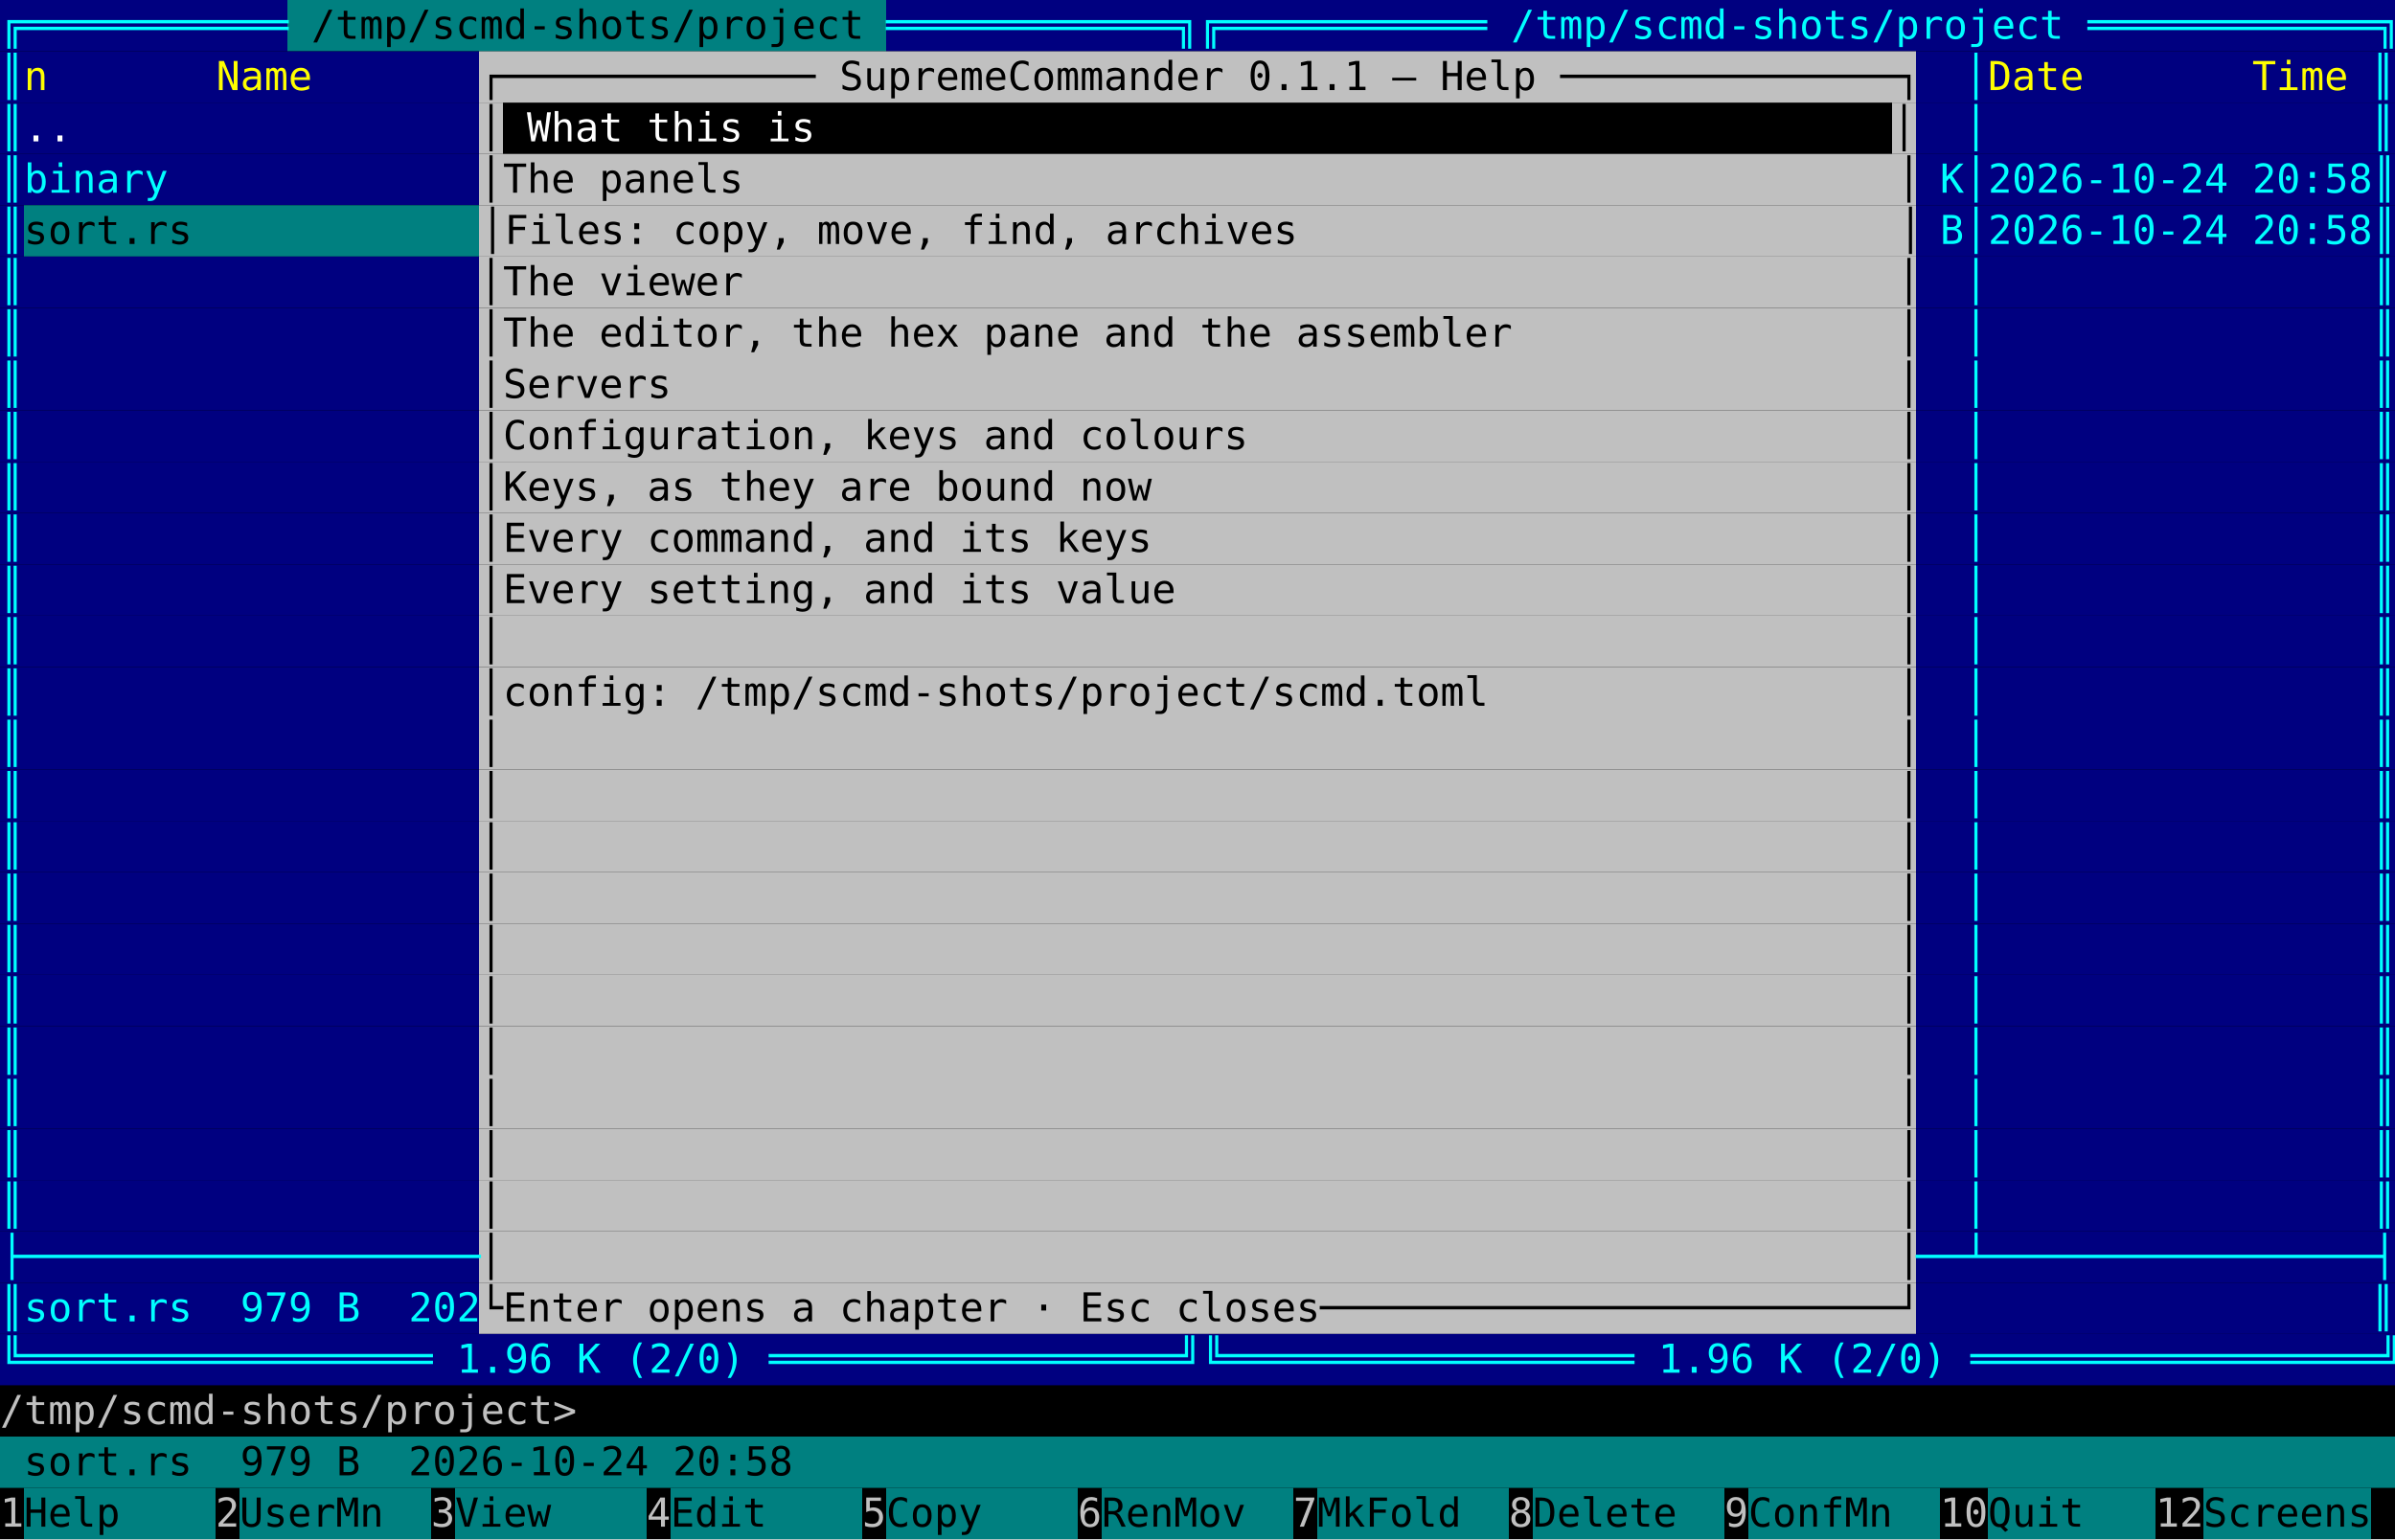
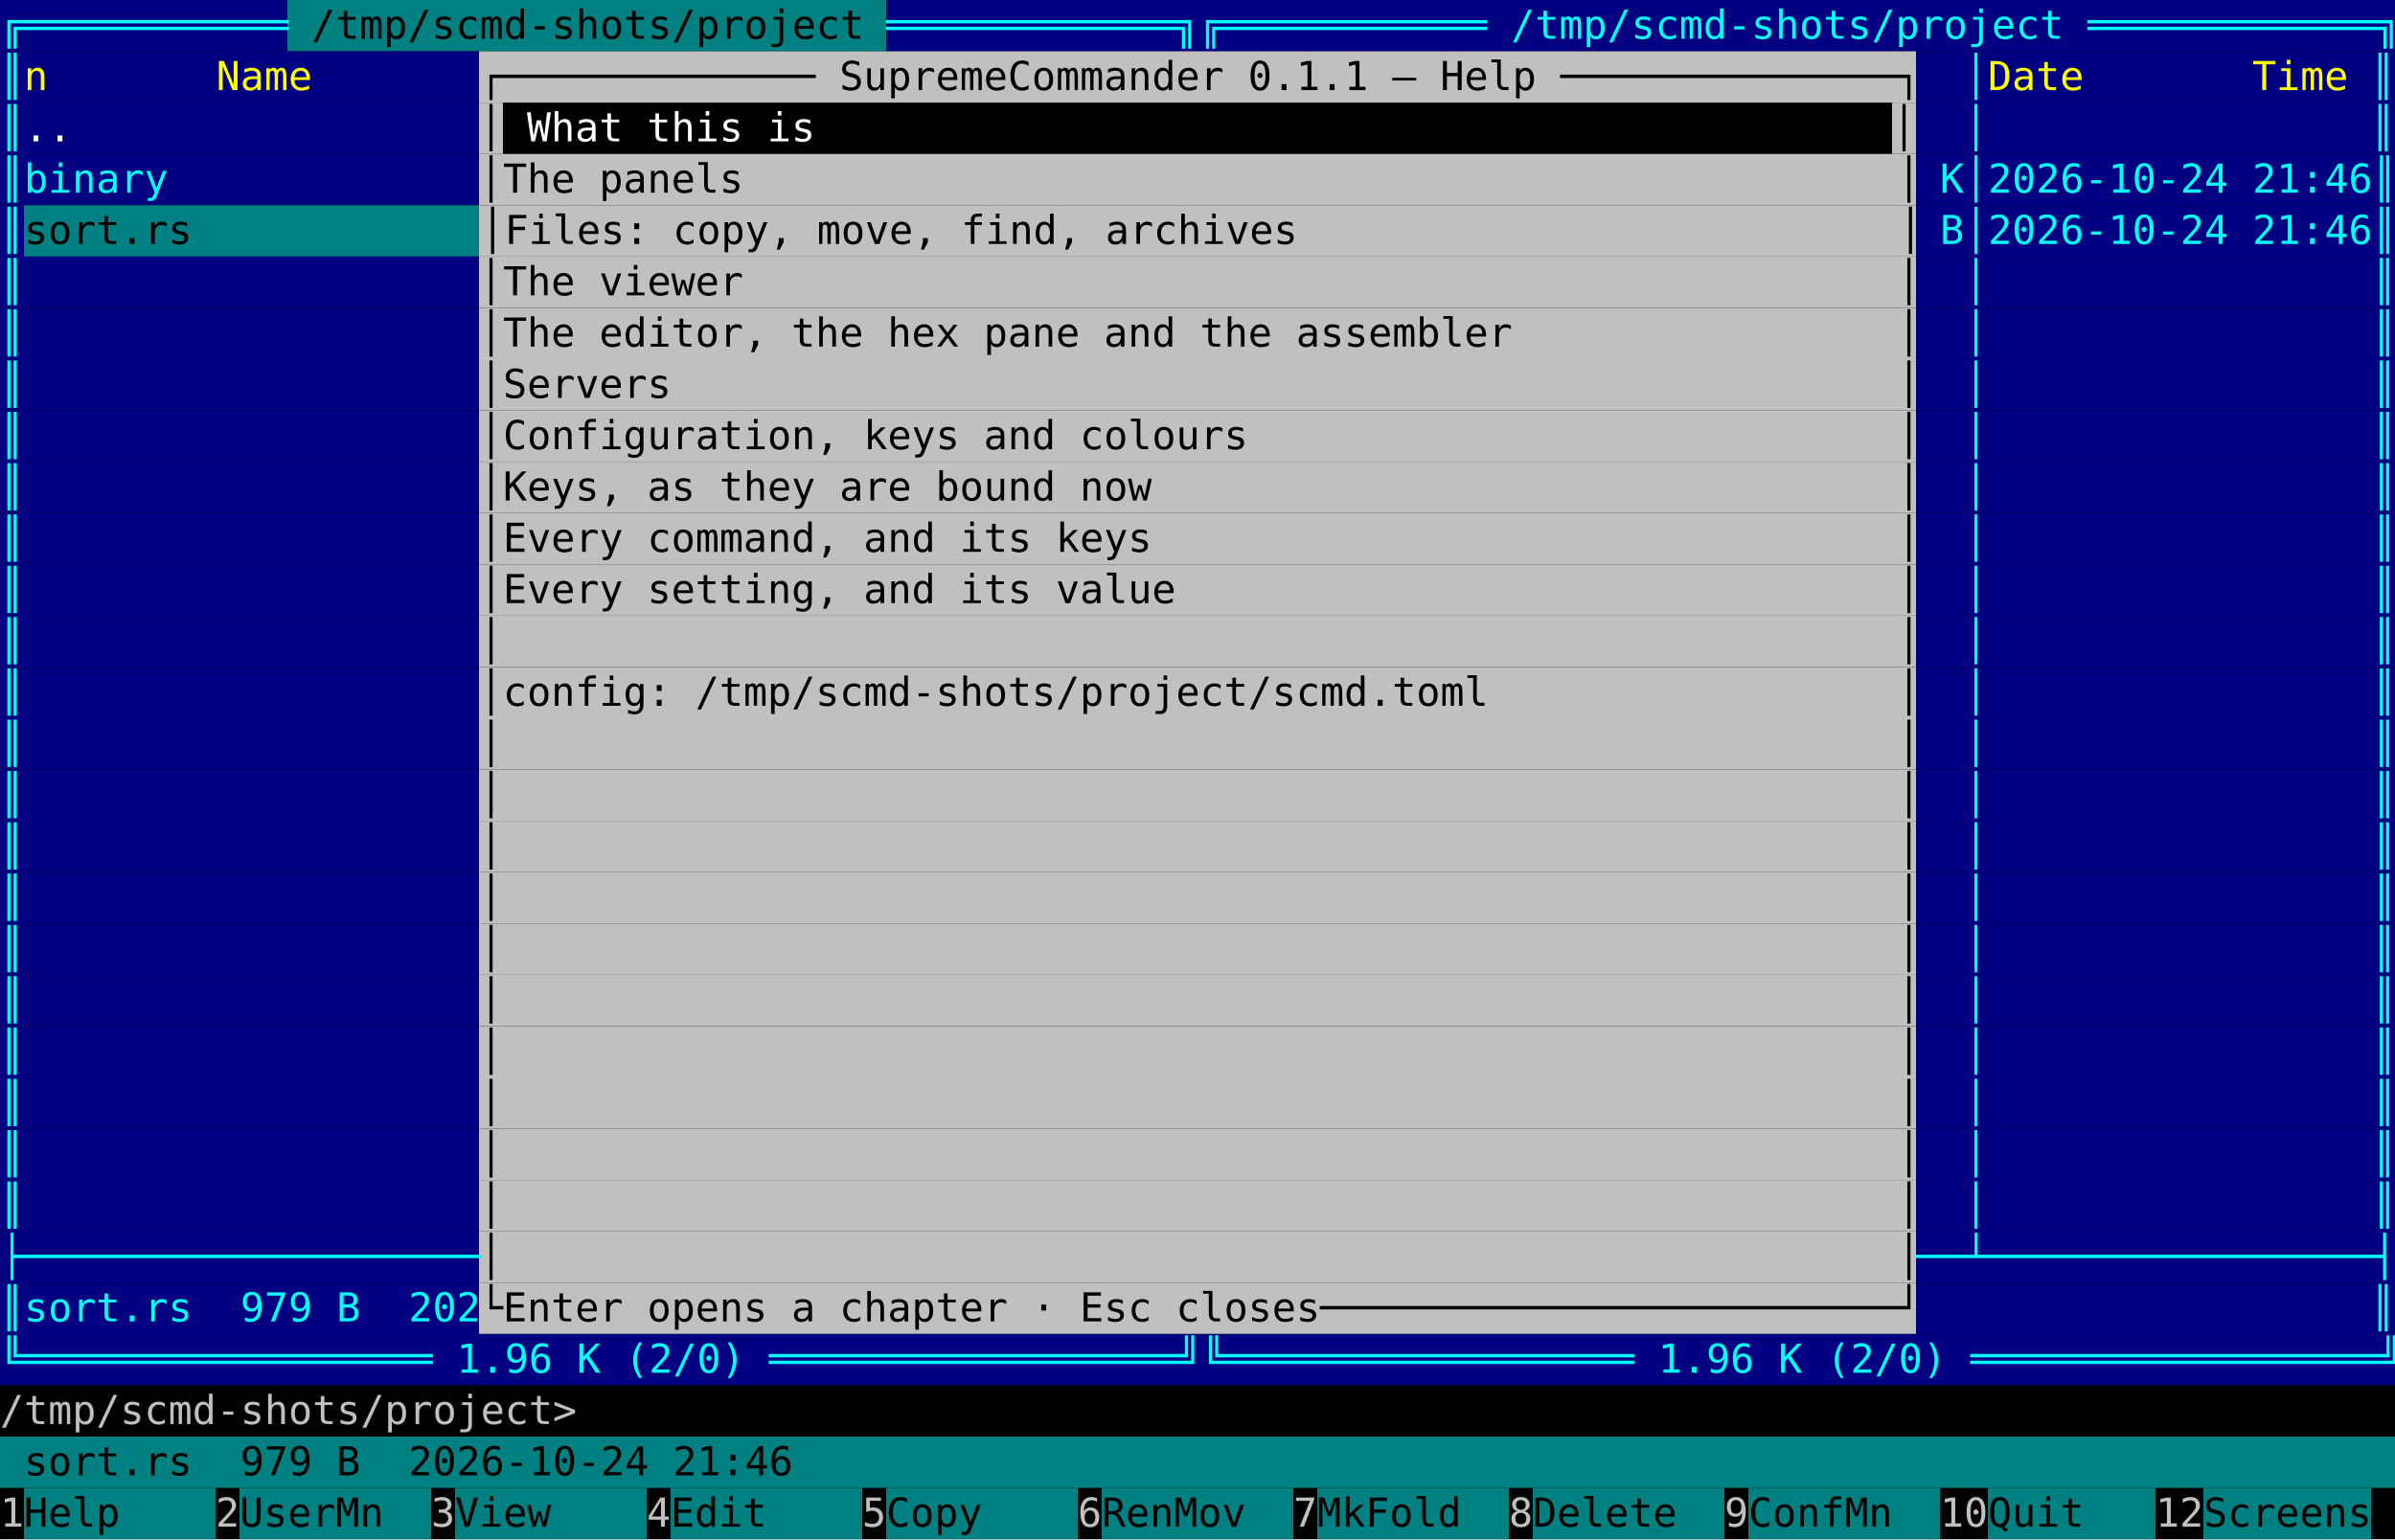
<svg xmlns="http://www.w3.org/2000/svg" viewBox="0 0 840 540" width="840" height="540" font-family="ui-monospace, 'DejaVu Sans Mono', 'Cascadia Mono', Menlo, Consolas, monospace" font-size="14">
  <rect width="840" height="540" fill="#000000" />
  <rect x="0.0" y="0.0" width="100.8" height="18" fill="#000080" />
  <rect x="100.8" y="0.0" width="210.0" height="18" fill="#008080" />
  <rect x="310.8" y="0.0" width="529.2" height="18" fill="#000080" />
  <text xml:space="preserve" x="0.0 8.4 16.8 25.2 33.6 42.0 50.4 58.8 67.2 75.6 84.0 92.4" y="13.6" fill="#00ffff">╔═══════════</text>
  <text xml:space="preserve" x="109.2 117.6 126.0 134.4 142.8 151.2 159.6 168.0 176.4 184.8 193.2 201.6 210.0 218.4 226.8 235.2 243.6 252.0 260.4 268.8 277.2 285.6 294.0" y="13.6" fill="#000000">/tmp/scmd-shots/project</text>
  <text xml:space="preserve" x="310.8 319.2 327.6 336.0 344.4 352.8 361.2 369.6 378.0 386.4 394.8 403.2 411.6 420.0 428.4 436.8 445.2 453.6 462.0 470.4 478.8 487.2 495.6 504.0 512.4 520.8 529.2 537.6 546.0 554.4 562.8 571.2 579.6 588.0 596.4 604.8 613.2 621.6 630.0 638.4 646.8 655.2 663.6 672.0 680.4 688.8 697.2 705.6 714.0 722.4 730.8 739.2 747.6 756.0 764.4 772.8 781.2 789.6 798.0 806.4 814.8 823.2 831.6" y="13.6" fill="#00ffff">════════════╗╔═══════════ /tmp/scmd-shots/project ════════════╗</text>
  <rect x="0.0" y="18.0" width="168.0" height="18" fill="#000080" />
  <rect x="168.0" y="18.0" width="504.0" height="18" fill="#c0c0c0" />
  <rect x="672.0" y="18.0" width="168.0" height="18" fill="#000080" />
  <text xml:space="preserve" x="0.0" y="31.6" fill="#00ffff">║</text>
  <text xml:space="preserve" x="8.4 16.8 25.2 33.6 42.0 50.4 58.8 67.2 75.6 84.0 92.4 100.8" y="31.6" fill="#ffff00">n       Name</text>
  <text xml:space="preserve" x="168.0 176.4 184.8 193.2 201.6 210.0 218.4 226.8 235.2 243.6 252.0 260.4 268.8 277.2 285.6 294.0 302.4 310.8 319.2 327.6 336.0 344.4 352.8 361.2 369.6 378.0 386.4 394.8 403.2 411.6 420.0 428.4 436.8 445.2 453.6 462.0 470.4 478.8 487.2 495.6 504.0 512.4 520.8 529.2 537.6 546.0 554.4 562.8 571.2 579.6 588.0 596.4 604.8 613.2 621.6 630.0 638.4 646.8 655.2 663.6" y="31.6" fill="#000000">┌───────────── SupremeCommander 0.1.1 — Help ──────────────┐</text>
  <text xml:space="preserve" x="688.8" y="31.6" fill="#00ffff">│</text>
  <text xml:space="preserve" x="697.2 705.6 714.0 722.4 730.8 739.2 747.6 756.0 764.4 772.8 781.2 789.6 798.0 806.4 814.8" y="31.6" fill="#ffff00">Date       Time</text>
  <text xml:space="preserve" x="831.6" y="31.6" fill="#00ffff">║</text>
  <rect x="0.0" y="36.0" width="168.0" height="18" fill="#000080" />
  <rect x="168.0" y="36.0" width="8.4" height="18" fill="#c0c0c0" />
  <rect x="663.6" y="36.0" width="8.4" height="18" fill="#c0c0c0" />
  <rect x="672.0" y="36.0" width="168.0" height="18" fill="#000080" />
  <text xml:space="preserve" x="0.0" y="49.6" fill="#00ffff">║</text>
  <text xml:space="preserve" x="8.4 16.8" y="49.6" fill="#ffffff">..</text>
  <text xml:space="preserve" x="168.0" y="49.6" fill="#000000">│</text>
  <text xml:space="preserve" x="184.8 193.2 201.6 210.0 218.4 226.8 235.2 243.6 252.0 260.4 268.8 277.2" y="49.6" fill="#ffffff">What this is</text>
  <text xml:space="preserve" x="663.6" y="49.6" fill="#000000">│</text>
  <text xml:space="preserve" x="688.8" y="49.6" fill="#00ffff">│</text>
  <text xml:space="preserve" x="831.6" y="49.6" fill="#00ffff">║</text>
  <rect x="0.0" y="54.0" width="168.0" height="18" fill="#000080" />
  <rect x="168.0" y="54.0" width="504.0" height="18" fill="#c0c0c0" />
  <rect x="672.0" y="54.0" width="168.0" height="18" fill="#000080" />
  <text xml:space="preserve" x="0.0 8.4 16.8 25.2 33.6 42.0 50.4" y="67.6" fill="#00ffff">║binary</text>
  <text xml:space="preserve" x="168.0 176.4 184.8 193.2 201.6 210.0 218.4 226.8 235.2 243.6 252.0 260.4 268.8 277.2 285.6 294.0 302.4 310.8 319.2 327.6 336.0 344.4 352.8 361.2 369.6 378.0 386.4 394.8 403.2 411.6 420.0 428.4 436.8 445.2 453.6 462.0 470.4 478.8 487.2 495.6 504.0 512.4 520.8 529.2 537.6 546.0 554.4 562.8 571.2 579.6 588.0 596.4 604.8 613.2 621.6 630.0 638.4 646.8 655.2 663.6" y="67.6" fill="#000000">│The panels                                                │</text>
-   <text xml:space="preserve" x="680.4 688.8 697.2 705.6 714.0 722.4 730.8 739.2 747.6 756.0 764.4 772.8 781.2 789.6 798.0 806.4 814.8 823.2 831.6" y="67.6" fill="#00ffff">K│2026-10-24 20:58║</text>
+   <text xml:space="preserve" x="680.4 688.8 697.2 705.6 714.0 722.4 730.8 739.2 747.6 756.0 764.4 772.8 781.2 789.6 798.0 806.4 814.8 823.2 831.6" y="67.6" fill="#00ffff">K│2026-10-24 21:46║</text>
  <rect x="0.0" y="72.0" width="8.4" height="18" fill="#000080" />
  <rect x="8.4" y="72.0" width="159.6" height="18" fill="#008080" />
  <rect x="168.0" y="72.0" width="504.0" height="18" fill="#c0c0c0" />
  <rect x="672.0" y="72.0" width="168.0" height="18" fill="#000080" />
  <text xml:space="preserve" x="0.0" y="85.6" fill="#00ffff">║</text>
  <text xml:space="preserve" x="8.4 16.8 25.2 33.6 42.0 50.4 58.8 67.2 75.6 84.0 92.4 100.8 109.2 117.6 126.0 134.4 142.8 151.2 159.6 168.0 176.4 184.8 193.2 201.6 210.0 218.4 226.8 235.2 243.6 252.0 260.4 268.8 277.2 285.6 294.0 302.4 310.8 319.2 327.6 336.0 344.4 352.8 361.2 369.6 378.0 386.4 394.8 403.2 411.6 420.0 428.4 436.8 445.2 453.6 462.0 470.4 478.8 487.2 495.6 504.0 512.4 520.8 529.2 537.6 546.0 554.4 562.8 571.2 579.6 588.0 596.4 604.8 613.2 621.6 630.0 638.4 646.8 655.2 663.6" y="85.6" fill="#000000">sort.rs            │Files: copy, move, find, archives                         │</text>
-   <text xml:space="preserve" x="680.4 688.8 697.2 705.6 714.0 722.4 730.8 739.2 747.6 756.0 764.4 772.8 781.2 789.6 798.0 806.4 814.8 823.2 831.6" y="85.6" fill="#00ffff">B│2026-10-24 20:58║</text>
+   <text xml:space="preserve" x="680.4 688.8 697.2 705.6 714.0 722.4 730.8 739.2 747.6 756.0 764.4 772.8 781.2 789.6 798.0 806.4 814.8 823.2 831.6" y="85.6" fill="#00ffff">B│2026-10-24 21:46║</text>
  <rect x="0.0" y="90.0" width="168.0" height="18" fill="#000080" />
  <rect x="168.0" y="90.0" width="504.0" height="18" fill="#c0c0c0" />
  <rect x="672.0" y="90.0" width="168.0" height="18" fill="#000080" />
  <text xml:space="preserve" x="0.0" y="103.6" fill="#00ffff">║</text>
  <text xml:space="preserve" x="168.0 176.4 184.8 193.2 201.6 210.0 218.4 226.8 235.2 243.6 252.0 260.4 268.8 277.2 285.6 294.0 302.4 310.8 319.2 327.6 336.0 344.4 352.8 361.2 369.6 378.0 386.4 394.8 403.2 411.6 420.0 428.4 436.8 445.2 453.6 462.0 470.4 478.8 487.2 495.6 504.0 512.4 520.8 529.2 537.6 546.0 554.4 562.8 571.2 579.6 588.0 596.4 604.8 613.2 621.6 630.0 638.4 646.8 655.2 663.6" y="103.6" fill="#000000">│The viewer                                                │</text>
  <text xml:space="preserve" x="688.8 697.2 705.6 714.0 722.4 730.8 739.2 747.6 756.0 764.4 772.8 781.2 789.6 798.0 806.4 814.8 823.2 831.6" y="103.6" fill="#00ffff">│                ║</text>
  <rect x="0.0" y="108.0" width="168.0" height="18" fill="#000080" />
  <rect x="168.0" y="108.0" width="504.0" height="18" fill="#c0c0c0" />
  <rect x="672.0" y="108.0" width="168.0" height="18" fill="#000080" />
  <text xml:space="preserve" x="0.0" y="121.6" fill="#00ffff">║</text>
  <text xml:space="preserve" x="168.0 176.4 184.8 193.2 201.6 210.0 218.4 226.8 235.2 243.6 252.0 260.4 268.8 277.2 285.6 294.0 302.4 310.8 319.2 327.6 336.0 344.4 352.8 361.2 369.6 378.0 386.4 394.8 403.2 411.6 420.0 428.4 436.8 445.2 453.6 462.0 470.4 478.8 487.2 495.6 504.0 512.4 520.8 529.2 537.6 546.0 554.4 562.8 571.2 579.6 588.0 596.4 604.8 613.2 621.6 630.0 638.4 646.8 655.2 663.6" y="121.6" fill="#000000">│The editor, the hex pane and the assembler                │</text>
  <text xml:space="preserve" x="688.8 697.2 705.6 714.0 722.4 730.8 739.2 747.6 756.0 764.4 772.8 781.2 789.6 798.0 806.4 814.8 823.2 831.6" y="121.6" fill="#00ffff">│                ║</text>
  <rect x="0.0" y="126.0" width="168.0" height="18" fill="#000080" />
  <rect x="168.0" y="126.0" width="504.0" height="18" fill="#c0c0c0" />
  <rect x="672.0" y="126.0" width="168.0" height="18" fill="#000080" />
  <text xml:space="preserve" x="0.0" y="139.6" fill="#00ffff">║</text>
  <text xml:space="preserve" x="168.0 176.4 184.8 193.2 201.6 210.0 218.4 226.8 235.2 243.6 252.0 260.4 268.8 277.2 285.6 294.0 302.4 310.8 319.2 327.6 336.0 344.4 352.8 361.2 369.6 378.0 386.4 394.8 403.2 411.6 420.0 428.4 436.8 445.2 453.6 462.0 470.4 478.8 487.2 495.6 504.0 512.4 520.8 529.2 537.6 546.0 554.4 562.8 571.2 579.6 588.0 596.4 604.8 613.2 621.6 630.0 638.4 646.8 655.2 663.6" y="139.6" fill="#000000">│Servers                                                   │</text>
  <text xml:space="preserve" x="688.8 697.2 705.6 714.0 722.4 730.8 739.2 747.6 756.0 764.4 772.8 781.2 789.6 798.0 806.4 814.8 823.2 831.6" y="139.6" fill="#00ffff">│                ║</text>
  <rect x="0.0" y="144.0" width="168.0" height="18" fill="#000080" />
  <rect x="168.0" y="144.0" width="504.0" height="18" fill="#c0c0c0" />
  <rect x="672.0" y="144.0" width="168.0" height="18" fill="#000080" />
  <text xml:space="preserve" x="0.0" y="157.6" fill="#00ffff">║</text>
  <text xml:space="preserve" x="168.0 176.4 184.8 193.2 201.6 210.0 218.4 226.8 235.2 243.6 252.0 260.4 268.8 277.2 285.6 294.0 302.4 310.8 319.2 327.6 336.0 344.4 352.8 361.2 369.6 378.0 386.4 394.8 403.2 411.6 420.0 428.4 436.8 445.2 453.6 462.0 470.4 478.8 487.2 495.6 504.0 512.4 520.8 529.2 537.6 546.0 554.4 562.8 571.2 579.6 588.0 596.4 604.8 613.2 621.6 630.0 638.4 646.8 655.2 663.6" y="157.6" fill="#000000">│Configuration, keys and colours                           │</text>
  <text xml:space="preserve" x="688.8 697.2 705.6 714.0 722.4 730.8 739.2 747.6 756.0 764.4 772.8 781.2 789.6 798.0 806.4 814.8 823.2 831.6" y="157.6" fill="#00ffff">│                ║</text>
  <rect x="0.0" y="162.0" width="168.0" height="18" fill="#000080" />
  <rect x="168.0" y="162.0" width="504.0" height="18" fill="#c0c0c0" />
  <rect x="672.0" y="162.0" width="168.0" height="18" fill="#000080" />
  <text xml:space="preserve" x="0.0" y="175.6" fill="#00ffff">║</text>
  <text xml:space="preserve" x="168.0 176.4 184.8 193.2 201.6 210.0 218.4 226.8 235.2 243.6 252.0 260.4 268.8 277.2 285.6 294.0 302.4 310.8 319.2 327.6 336.0 344.4 352.8 361.2 369.6 378.0 386.4 394.8 403.2 411.6 420.0 428.4 436.8 445.2 453.6 462.0 470.4 478.8 487.2 495.6 504.0 512.4 520.8 529.2 537.6 546.0 554.4 562.8 571.2 579.6 588.0 596.4 604.8 613.2 621.6 630.0 638.4 646.8 655.2 663.6" y="175.6" fill="#000000">│Keys, as they are bound now                               │</text>
  <text xml:space="preserve" x="688.8 697.2 705.6 714.0 722.4 730.8 739.2 747.6 756.0 764.4 772.8 781.2 789.6 798.0 806.4 814.8 823.2 831.6" y="175.6" fill="#00ffff">│                ║</text>
  <rect x="0.0" y="180.0" width="168.0" height="18" fill="#000080" />
  <rect x="168.0" y="180.0" width="504.0" height="18" fill="#c0c0c0" />
  <rect x="672.0" y="180.0" width="168.0" height="18" fill="#000080" />
  <text xml:space="preserve" x="0.0" y="193.6" fill="#00ffff">║</text>
  <text xml:space="preserve" x="168.0 176.4 184.8 193.2 201.6 210.0 218.4 226.8 235.2 243.6 252.0 260.4 268.8 277.2 285.6 294.0 302.4 310.8 319.2 327.6 336.0 344.4 352.8 361.2 369.6 378.0 386.4 394.8 403.2 411.6 420.0 428.4 436.8 445.2 453.6 462.0 470.4 478.8 487.2 495.6 504.0 512.4 520.8 529.2 537.6 546.0 554.4 562.8 571.2 579.6 588.0 596.4 604.8 613.2 621.6 630.0 638.4 646.8 655.2 663.6" y="193.6" fill="#000000">│Every command, and its keys                               │</text>
  <text xml:space="preserve" x="688.8 697.2 705.6 714.0 722.4 730.8 739.2 747.6 756.0 764.4 772.8 781.2 789.6 798.0 806.4 814.8 823.2 831.6" y="193.6" fill="#00ffff">│                ║</text>
  <rect x="0.0" y="198.0" width="168.0" height="18" fill="#000080" />
  <rect x="168.0" y="198.0" width="504.0" height="18" fill="#c0c0c0" />
  <rect x="672.0" y="198.0" width="168.0" height="18" fill="#000080" />
  <text xml:space="preserve" x="0.0" y="211.6" fill="#00ffff">║</text>
  <text xml:space="preserve" x="168.0 176.4 184.8 193.2 201.6 210.0 218.4 226.8 235.2 243.6 252.0 260.4 268.8 277.2 285.6 294.0 302.4 310.8 319.2 327.6 336.0 344.4 352.8 361.2 369.6 378.0 386.4 394.8 403.2 411.6 420.0 428.4 436.8 445.2 453.6 462.0 470.4 478.8 487.2 495.6 504.0 512.4 520.8 529.2 537.6 546.0 554.4 562.8 571.2 579.6 588.0 596.4 604.8 613.2 621.6 630.0 638.4 646.8 655.2 663.6" y="211.6" fill="#000000">│Every setting, and its value                              │</text>
  <text xml:space="preserve" x="688.8 697.2 705.6 714.0 722.4 730.8 739.2 747.6 756.0 764.4 772.8 781.2 789.6 798.0 806.4 814.8 823.2 831.6" y="211.6" fill="#00ffff">│                ║</text>
  <rect x="0.0" y="216.0" width="168.0" height="18" fill="#000080" />
  <rect x="168.0" y="216.0" width="504.0" height="18" fill="#c0c0c0" />
  <rect x="672.0" y="216.0" width="168.0" height="18" fill="#000080" />
  <text xml:space="preserve" x="0.0" y="229.6" fill="#00ffff">║</text>
  <text xml:space="preserve" x="168.0 176.4 184.8 193.2 201.6 210.0 218.4 226.8 235.2 243.6 252.0 260.4 268.8 277.2 285.6 294.0 302.4 310.8 319.2 327.6 336.0 344.4 352.8 361.2 369.6 378.0 386.4 394.8 403.2 411.6 420.0 428.4 436.8 445.2 453.6 462.0 470.4 478.8 487.2 495.6 504.0 512.4 520.8 529.2 537.6 546.0 554.4 562.8 571.2 579.6 588.0 596.4 604.8 613.2 621.6 630.0 638.4 646.8 655.2 663.6" y="229.6" fill="#000000">│                                                          │</text>
  <text xml:space="preserve" x="688.8 697.2 705.6 714.0 722.4 730.8 739.2 747.6 756.0 764.4 772.8 781.2 789.6 798.0 806.4 814.8 823.2 831.6" y="229.6" fill="#00ffff">│                ║</text>
  <rect x="0.0" y="234.0" width="168.0" height="18" fill="#000080" />
  <rect x="168.0" y="234.0" width="504.0" height="18" fill="#c0c0c0" />
  <rect x="672.0" y="234.0" width="168.0" height="18" fill="#000080" />
  <text xml:space="preserve" x="0.0" y="247.6" fill="#00ffff">║</text>
  <text xml:space="preserve" x="168.0 176.4 184.8 193.2 201.6 210.0 218.4 226.8 235.2 243.6 252.0 260.4 268.8 277.2 285.6 294.0 302.4 310.8 319.2 327.6 336.0 344.4 352.8 361.2 369.6 378.0 386.4 394.8 403.2 411.6 420.0 428.4 436.8 445.2 453.6 462.0 470.4 478.8 487.2 495.6 504.0 512.4 520.8 529.2 537.6 546.0 554.4 562.8 571.2 579.6 588.0 596.4 604.8 613.2 621.6 630.0 638.4 646.8 655.2 663.6" y="247.6" fill="#000000">│config: /tmp/scmd-shots/project/scmd.toml                 │</text>
  <text xml:space="preserve" x="688.8 697.2 705.6 714.0 722.4 730.8 739.2 747.6 756.0 764.4 772.8 781.2 789.6 798.0 806.4 814.8 823.2 831.6" y="247.6" fill="#00ffff">│                ║</text>
  <rect x="0.0" y="252.0" width="168.0" height="18" fill="#000080" />
  <rect x="168.0" y="252.0" width="504.0" height="18" fill="#c0c0c0" />
  <rect x="672.0" y="252.0" width="168.0" height="18" fill="#000080" />
  <text xml:space="preserve" x="0.0" y="265.6" fill="#00ffff">║</text>
  <text xml:space="preserve" x="168.0 176.4 184.8 193.2 201.6 210.0 218.4 226.8 235.2 243.6 252.0 260.4 268.8 277.2 285.6 294.0 302.4 310.8 319.2 327.6 336.0 344.4 352.8 361.2 369.6 378.0 386.4 394.8 403.2 411.6 420.0 428.4 436.8 445.2 453.6 462.0 470.4 478.8 487.2 495.6 504.0 512.4 520.8 529.2 537.6 546.0 554.4 562.8 571.2 579.6 588.0 596.4 604.8 613.2 621.6 630.0 638.4 646.8 655.2 663.6" y="265.6" fill="#000000">│                                                          │</text>
  <text xml:space="preserve" x="688.8 697.2 705.6 714.0 722.4 730.8 739.2 747.6 756.0 764.4 772.8 781.2 789.6 798.0 806.4 814.8 823.2 831.6" y="265.6" fill="#00ffff">│                ║</text>
  <rect x="0.0" y="270.0" width="168.0" height="18" fill="#000080" />
  <rect x="168.0" y="270.0" width="504.0" height="18" fill="#c0c0c0" />
  <rect x="672.0" y="270.0" width="168.0" height="18" fill="#000080" />
  <text xml:space="preserve" x="0.0" y="283.6" fill="#00ffff">║</text>
  <text xml:space="preserve" x="168.0 176.4 184.8 193.2 201.6 210.0 218.4 226.8 235.2 243.6 252.0 260.4 268.8 277.2 285.6 294.0 302.4 310.8 319.2 327.6 336.0 344.4 352.8 361.2 369.6 378.0 386.4 394.8 403.2 411.6 420.0 428.4 436.8 445.2 453.6 462.0 470.4 478.8 487.2 495.6 504.0 512.4 520.8 529.2 537.6 546.0 554.4 562.8 571.2 579.6 588.0 596.4 604.8 613.2 621.6 630.0 638.4 646.8 655.2 663.6" y="283.6" fill="#000000">│                                                          │</text>
  <text xml:space="preserve" x="688.8 697.2 705.6 714.0 722.4 730.8 739.2 747.6 756.0 764.4 772.8 781.2 789.6 798.0 806.4 814.8 823.2 831.6" y="283.6" fill="#00ffff">│                ║</text>
  <rect x="0.0" y="288.0" width="168.0" height="18" fill="#000080" />
  <rect x="168.0" y="288.0" width="504.0" height="18" fill="#c0c0c0" />
  <rect x="672.0" y="288.0" width="168.0" height="18" fill="#000080" />
  <text xml:space="preserve" x="0.0" y="301.6" fill="#00ffff">║</text>
  <text xml:space="preserve" x="168.0 176.4 184.8 193.2 201.6 210.0 218.4 226.8 235.2 243.6 252.0 260.4 268.8 277.2 285.6 294.0 302.4 310.8 319.2 327.6 336.0 344.4 352.8 361.2 369.6 378.0 386.4 394.8 403.2 411.6 420.0 428.4 436.8 445.2 453.6 462.0 470.4 478.8 487.2 495.6 504.0 512.4 520.8 529.2 537.6 546.0 554.4 562.8 571.2 579.6 588.0 596.4 604.8 613.2 621.6 630.0 638.4 646.8 655.2 663.6" y="301.6" fill="#000000">│                                                          │</text>
  <text xml:space="preserve" x="688.8 697.2 705.6 714.0 722.4 730.8 739.2 747.6 756.0 764.4 772.8 781.2 789.6 798.0 806.4 814.8 823.2 831.6" y="301.6" fill="#00ffff">│                ║</text>
  <rect x="0.0" y="306.0" width="168.0" height="18" fill="#000080" />
  <rect x="168.0" y="306.0" width="504.0" height="18" fill="#c0c0c0" />
  <rect x="672.0" y="306.0" width="168.0" height="18" fill="#000080" />
  <text xml:space="preserve" x="0.0" y="319.6" fill="#00ffff">║</text>
  <text xml:space="preserve" x="168.0 176.4 184.8 193.2 201.6 210.0 218.4 226.8 235.2 243.6 252.0 260.4 268.8 277.2 285.6 294.0 302.4 310.8 319.2 327.6 336.0 344.4 352.8 361.2 369.6 378.0 386.4 394.8 403.2 411.6 420.0 428.4 436.8 445.2 453.6 462.0 470.4 478.8 487.2 495.6 504.0 512.4 520.8 529.2 537.6 546.0 554.4 562.8 571.2 579.6 588.0 596.4 604.8 613.2 621.6 630.0 638.4 646.8 655.2 663.6" y="319.6" fill="#000000">│                                                          │</text>
  <text xml:space="preserve" x="688.8 697.2 705.6 714.0 722.4 730.8 739.2 747.6 756.0 764.4 772.8 781.2 789.6 798.0 806.4 814.8 823.2 831.6" y="319.6" fill="#00ffff">│                ║</text>
  <rect x="0.0" y="324.0" width="168.0" height="18" fill="#000080" />
  <rect x="168.0" y="324.0" width="504.0" height="18" fill="#c0c0c0" />
  <rect x="672.0" y="324.0" width="168.0" height="18" fill="#000080" />
  <text xml:space="preserve" x="0.0" y="337.6" fill="#00ffff">║</text>
  <text xml:space="preserve" x="168.0 176.4 184.8 193.2 201.6 210.0 218.4 226.8 235.2 243.6 252.0 260.4 268.8 277.2 285.6 294.0 302.4 310.8 319.2 327.6 336.0 344.4 352.8 361.2 369.6 378.0 386.4 394.8 403.2 411.6 420.0 428.4 436.8 445.2 453.6 462.0 470.4 478.8 487.2 495.6 504.0 512.4 520.8 529.2 537.6 546.0 554.4 562.8 571.2 579.6 588.0 596.4 604.8 613.2 621.6 630.0 638.4 646.8 655.2 663.6" y="337.6" fill="#000000">│                                                          │</text>
  <text xml:space="preserve" x="688.8 697.2 705.6 714.0 722.4 730.8 739.2 747.6 756.0 764.4 772.8 781.2 789.6 798.0 806.4 814.8 823.2 831.6" y="337.6" fill="#00ffff">│                ║</text>
  <rect x="0.0" y="342.0" width="168.0" height="18" fill="#000080" />
  <rect x="168.0" y="342.0" width="504.0" height="18" fill="#c0c0c0" />
  <rect x="672.0" y="342.0" width="168.0" height="18" fill="#000080" />
  <text xml:space="preserve" x="0.0" y="355.6" fill="#00ffff">║</text>
  <text xml:space="preserve" x="168.0 176.4 184.8 193.2 201.6 210.0 218.4 226.8 235.2 243.6 252.0 260.4 268.8 277.2 285.6 294.0 302.4 310.8 319.2 327.6 336.0 344.4 352.8 361.2 369.6 378.0 386.4 394.8 403.2 411.6 420.0 428.4 436.8 445.2 453.6 462.0 470.4 478.8 487.2 495.6 504.0 512.4 520.8 529.2 537.6 546.0 554.4 562.8 571.2 579.6 588.0 596.4 604.8 613.2 621.6 630.0 638.4 646.8 655.2 663.6" y="355.6" fill="#000000">│                                                          │</text>
  <text xml:space="preserve" x="688.8 697.2 705.6 714.0 722.4 730.8 739.2 747.6 756.0 764.4 772.8 781.2 789.6 798.0 806.4 814.8 823.2 831.6" y="355.6" fill="#00ffff">│                ║</text>
  <rect x="0.0" y="360.0" width="168.0" height="18" fill="#000080" />
  <rect x="168.0" y="360.0" width="504.0" height="18" fill="#c0c0c0" />
  <rect x="672.0" y="360.0" width="168.0" height="18" fill="#000080" />
  <text xml:space="preserve" x="0.0" y="373.6" fill="#00ffff">║</text>
  <text xml:space="preserve" x="168.0 176.4 184.8 193.2 201.6 210.0 218.4 226.8 235.2 243.6 252.0 260.4 268.8 277.2 285.6 294.0 302.4 310.8 319.2 327.6 336.0 344.4 352.8 361.2 369.6 378.0 386.4 394.8 403.2 411.6 420.0 428.4 436.8 445.2 453.6 462.0 470.4 478.8 487.2 495.6 504.0 512.4 520.8 529.2 537.6 546.0 554.4 562.8 571.2 579.6 588.0 596.4 604.8 613.2 621.6 630.0 638.4 646.8 655.2 663.6" y="373.6" fill="#000000">│                                                          │</text>
  <text xml:space="preserve" x="688.8 697.2 705.6 714.0 722.4 730.8 739.2 747.6 756.0 764.4 772.8 781.2 789.6 798.0 806.4 814.8 823.2 831.6" y="373.6" fill="#00ffff">│                ║</text>
  <rect x="0.0" y="378.0" width="168.0" height="18" fill="#000080" />
  <rect x="168.0" y="378.0" width="504.0" height="18" fill="#c0c0c0" />
  <rect x="672.0" y="378.0" width="168.0" height="18" fill="#000080" />
  <text xml:space="preserve" x="0.0" y="391.6" fill="#00ffff">║</text>
  <text xml:space="preserve" x="168.0 176.4 184.8 193.2 201.6 210.0 218.4 226.8 235.2 243.6 252.0 260.4 268.8 277.2 285.6 294.0 302.4 310.8 319.2 327.6 336.0 344.4 352.8 361.2 369.6 378.0 386.4 394.8 403.2 411.6 420.0 428.4 436.8 445.2 453.6 462.0 470.4 478.8 487.2 495.6 504.0 512.4 520.8 529.2 537.6 546.0 554.4 562.8 571.2 579.6 588.0 596.4 604.8 613.2 621.6 630.0 638.4 646.8 655.2 663.6" y="391.6" fill="#000000">│                                                          │</text>
  <text xml:space="preserve" x="688.8 697.2 705.6 714.0 722.4 730.8 739.2 747.6 756.0 764.4 772.8 781.2 789.6 798.0 806.4 814.8 823.2 831.6" y="391.6" fill="#00ffff">│                ║</text>
  <rect x="0.0" y="396.0" width="168.0" height="18" fill="#000080" />
  <rect x="168.0" y="396.0" width="504.0" height="18" fill="#c0c0c0" />
  <rect x="672.0" y="396.0" width="168.0" height="18" fill="#000080" />
  <text xml:space="preserve" x="0.0" y="409.6" fill="#00ffff">║</text>
  <text xml:space="preserve" x="168.0 176.4 184.8 193.2 201.6 210.0 218.4 226.8 235.2 243.6 252.0 260.4 268.8 277.2 285.6 294.0 302.4 310.8 319.2 327.6 336.0 344.4 352.8 361.2 369.6 378.0 386.4 394.8 403.2 411.6 420.0 428.4 436.8 445.2 453.6 462.0 470.4 478.8 487.2 495.6 504.0 512.4 520.8 529.2 537.6 546.0 554.4 562.8 571.2 579.6 588.0 596.4 604.8 613.2 621.6 630.0 638.4 646.8 655.2 663.6" y="409.6" fill="#000000">│                                                          │</text>
  <text xml:space="preserve" x="688.8 697.2 705.6 714.0 722.4 730.8 739.2 747.6 756.0 764.4 772.8 781.2 789.6 798.0 806.4 814.8 823.2 831.6" y="409.6" fill="#00ffff">│                ║</text>
  <rect x="0.0" y="414.0" width="168.0" height="18" fill="#000080" />
  <rect x="168.0" y="414.0" width="504.0" height="18" fill="#c0c0c0" />
  <rect x="672.0" y="414.0" width="168.0" height="18" fill="#000080" />
  <text xml:space="preserve" x="0.0" y="427.6" fill="#00ffff">║</text>
  <text xml:space="preserve" x="168.0 176.4 184.8 193.2 201.6 210.0 218.4 226.8 235.2 243.6 252.0 260.4 268.8 277.2 285.6 294.0 302.4 310.8 319.2 327.6 336.0 344.4 352.8 361.2 369.6 378.0 386.4 394.8 403.2 411.6 420.0 428.4 436.8 445.2 453.6 462.0 470.4 478.8 487.2 495.6 504.0 512.4 520.8 529.2 537.6 546.0 554.4 562.8 571.2 579.6 588.0 596.4 604.8 613.2 621.6 630.0 638.4 646.8 655.2 663.6" y="427.6" fill="#000000">│                                                          │</text>
  <text xml:space="preserve" x="688.8 697.2 705.6 714.0 722.4 730.8 739.2 747.6 756.0 764.4 772.8 781.2 789.6 798.0 806.4 814.8 823.2 831.6" y="427.6" fill="#00ffff">│                ║</text>
  <rect x="0.0" y="432.0" width="168.0" height="18" fill="#000080" />
  <rect x="168.0" y="432.0" width="504.0" height="18" fill="#c0c0c0" />
  <rect x="672.0" y="432.0" width="168.0" height="18" fill="#000080" />
  <text xml:space="preserve" x="0.0 8.4 16.8 25.2 33.6 42.0 50.4 58.8 67.2 75.6 84.0 92.4 100.8 109.2 117.6 126.0 134.4 142.8 151.2 159.6" y="445.6" fill="#00ffff">├───────────────────</text>
  <text xml:space="preserve" x="168.0 176.4 184.8 193.2 201.6 210.0 218.4 226.8 235.2 243.6 252.0 260.4 268.8 277.2 285.6 294.0 302.4 310.8 319.2 327.6 336.0 344.4 352.8 361.2 369.6 378.0 386.4 394.8 403.2 411.6 420.0 428.4 436.8 445.2 453.6 462.0 470.4 478.8 487.2 495.6 504.0 512.4 520.8 529.2 537.6 546.0 554.4 562.8 571.2 579.6 588.0 596.4 604.8 613.2 621.6 630.0 638.4 646.8 655.2 663.6" y="445.6" fill="#000000">│                                                          │</text>
  <text xml:space="preserve" x="672.0 680.4 688.8 697.2 705.6 714.0 722.4 730.8 739.2 747.6 756.0 764.4 772.8 781.2 789.6 798.0 806.4 814.8 823.2 831.6" y="445.6" fill="#00ffff">──┴────────────────┤</text>
  <rect x="0.0" y="450.0" width="168.0" height="18" fill="#000080" />
  <rect x="168.0" y="450.0" width="504.0" height="18" fill="#c0c0c0" />
  <rect x="672.0" y="450.0" width="168.0" height="18" fill="#000080" />
  <text xml:space="preserve" x="0.0 8.4 16.8 25.2 33.6 42.0 50.4 58.8 67.2 75.6 84.0 92.4 100.8 109.2 117.6 126.0 134.4 142.8 151.2 159.6" y="463.6" fill="#00ffff">║sort.rs  979 B  202</text>
  <text xml:space="preserve" x="168.0 176.4 184.8 193.2 201.6 210.0 218.4 226.8 235.2 243.6 252.0 260.4 268.8 277.2 285.6 294.0 302.4 310.8 319.2 327.6 336.0 344.4 352.8 361.2 369.6 378.0 386.4 394.8 403.2 411.6 420.0 428.4 436.8 445.2 453.6 462.0 470.4 478.8 487.2 495.6 504.0 512.4 520.8 529.2 537.6 546.0 554.4 562.8 571.2 579.6 588.0 596.4 604.8 613.2 621.6 630.0 638.4 646.8 655.2 663.6" y="463.6" fill="#000000">└Enter opens a chapter · Esc closes────────────────────────┘</text>
  <text xml:space="preserve" x="831.6" y="463.6" fill="#00ffff">║</text>
  <rect x="0.0" y="468.0" width="840.0" height="18" fill="#000080" />
  <text xml:space="preserve" x="0.0 8.4 16.8 25.2 33.6 42.0 50.4 58.8 67.2 75.6 84.0 92.4 100.8 109.2 117.6 126.0 134.4 142.8 151.2 159.6 168.0 176.4 184.8 193.2 201.6 210.0 218.4 226.8 235.2 243.6 252.0 260.4 268.8 277.2 285.6 294.0 302.4 310.8 319.2 327.6 336.0 344.4 352.8 361.2 369.6 378.0 386.4 394.8 403.2 411.6 420.0 428.4 436.8 445.2 453.6 462.0 470.4 478.8 487.2 495.6 504.0 512.4 520.8 529.2 537.6 546.0 554.4 562.8 571.2 579.6 588.0 596.4 604.8 613.2 621.6 630.0 638.4 646.8 655.2 663.6 672.0 680.4 688.8 697.2 705.6 714.0 722.4 730.8 739.2 747.6 756.0 764.4 772.8 781.2 789.6 798.0 806.4 814.8 823.2 831.6" y="481.6" fill="#00ffff">╚═════════════════ 1.96 K (2/0) ═════════════════╝╚═════════════════ 1.96 K (2/0) ═════════════════╝</text>
  <text xml:space="preserve" x="0.0 8.4 16.8 25.2 33.6 42.0 50.4 58.8 67.2 75.6 84.0 92.4 100.8 109.2 117.6 126.0 134.4 142.8 151.2 159.6 168.0 176.4 184.8 193.2" y="499.6" fill="#c0c0c0">/tmp/scmd-shots/project&gt;</text>
  <rect x="0.0" y="504.0" width="840.0" height="18" fill="#008080" />
-   <text xml:space="preserve" x="8.4 16.8 25.2 33.6 42.0 50.4 58.8 67.2 75.6 84.0 92.4 100.8 109.2 117.6 126.0 134.4 142.8 151.2 159.6 168.0 176.4 184.8 193.2 201.6 210.0 218.4 226.8 235.2 243.6 252.0 260.4 268.8" y="517.6" fill="#000000">sort.rs  979 B  2026-10-24 20:58</text>
+   <text xml:space="preserve" x="8.4 16.8 25.2 33.6 42.0 50.4 58.8 67.2 75.6 84.0 92.4 100.8 109.2 117.6 126.0 134.4 142.8 151.2 159.6 168.0 176.4 184.8 193.2 201.6 210.0 218.4 226.8 235.2 243.6 252.0 260.4 268.8" y="517.6" fill="#000000">sort.rs  979 B  2026-10-24 21:46</text>
  <rect x="8.4" y="522.0" width="67.2" height="18" fill="#008080" />
  <rect x="84.0" y="522.0" width="67.2" height="18" fill="#008080" />
  <rect x="159.6" y="522.0" width="67.2" height="18" fill="#008080" />
  <rect x="235.2" y="522.0" width="67.2" height="18" fill="#008080" />
  <rect x="310.8" y="522.0" width="67.2" height="18" fill="#008080" />
  <rect x="386.4" y="522.0" width="67.2" height="18" fill="#008080" />
  <rect x="462.0" y="522.0" width="67.2" height="18" fill="#008080" />
  <rect x="537.6" y="522.0" width="67.2" height="18" fill="#008080" />
  <rect x="613.2" y="522.0" width="67.2" height="18" fill="#008080" />
  <rect x="697.2" y="522.0" width="58.8" height="18" fill="#008080" />
  <rect x="772.8" y="522.0" width="58.8" height="18" fill="#008080" />
  <text xml:space="preserve" x="0.0" y="535.6" fill="#c0c0c0">1</text>
  <text xml:space="preserve" x="8.4 16.8 25.2 33.6" y="535.6" fill="#000000">Help</text>
  <text xml:space="preserve" x="75.6" y="535.6" fill="#c0c0c0">2</text>
  <text xml:space="preserve" x="84.0 92.4 100.8 109.2 117.6 126.0" y="535.6" fill="#000000">UserMn</text>
  <text xml:space="preserve" x="151.2" y="535.6" fill="#c0c0c0">3</text>
  <text xml:space="preserve" x="159.6 168.0 176.4 184.8" y="535.6" fill="#000000">View</text>
  <text xml:space="preserve" x="226.8" y="535.6" fill="#c0c0c0">4</text>
  <text xml:space="preserve" x="235.2 243.6 252.0 260.4" y="535.6" fill="#000000">Edit</text>
  <text xml:space="preserve" x="302.4" y="535.6" fill="#c0c0c0">5</text>
  <text xml:space="preserve" x="310.8 319.2 327.6 336.0" y="535.6" fill="#000000">Copy</text>
  <text xml:space="preserve" x="378.0" y="535.6" fill="#c0c0c0">6</text>
  <text xml:space="preserve" x="386.4 394.8 403.2 411.6 420.0 428.4" y="535.6" fill="#000000">RenMov</text>
  <text xml:space="preserve" x="453.6" y="535.6" fill="#c0c0c0">7</text>
  <text xml:space="preserve" x="462.0 470.4 478.8 487.2 495.6 504.0" y="535.6" fill="#000000">MkFold</text>
  <text xml:space="preserve" x="529.2" y="535.6" fill="#c0c0c0">8</text>
  <text xml:space="preserve" x="537.6 546.0 554.4 562.8 571.2 579.6" y="535.6" fill="#000000">Delete</text>
  <text xml:space="preserve" x="604.8" y="535.6" fill="#c0c0c0">9</text>
  <text xml:space="preserve" x="613.2 621.6 630.0 638.4 646.8 655.2" y="535.6" fill="#000000">ConfMn</text>
  <text xml:space="preserve" x="680.4 688.8" y="535.6" fill="#c0c0c0">10</text>
  <text xml:space="preserve" x="697.2 705.6 714.0 722.4" y="535.6" fill="#000000">Quit</text>
  <text xml:space="preserve" x="756.0 764.4" y="535.6" fill="#c0c0c0">12</text>
  <text xml:space="preserve" x="772.8 781.2 789.6 798.0 806.4 814.8 823.2" y="535.6" fill="#000000">Screens</text>
</svg>
